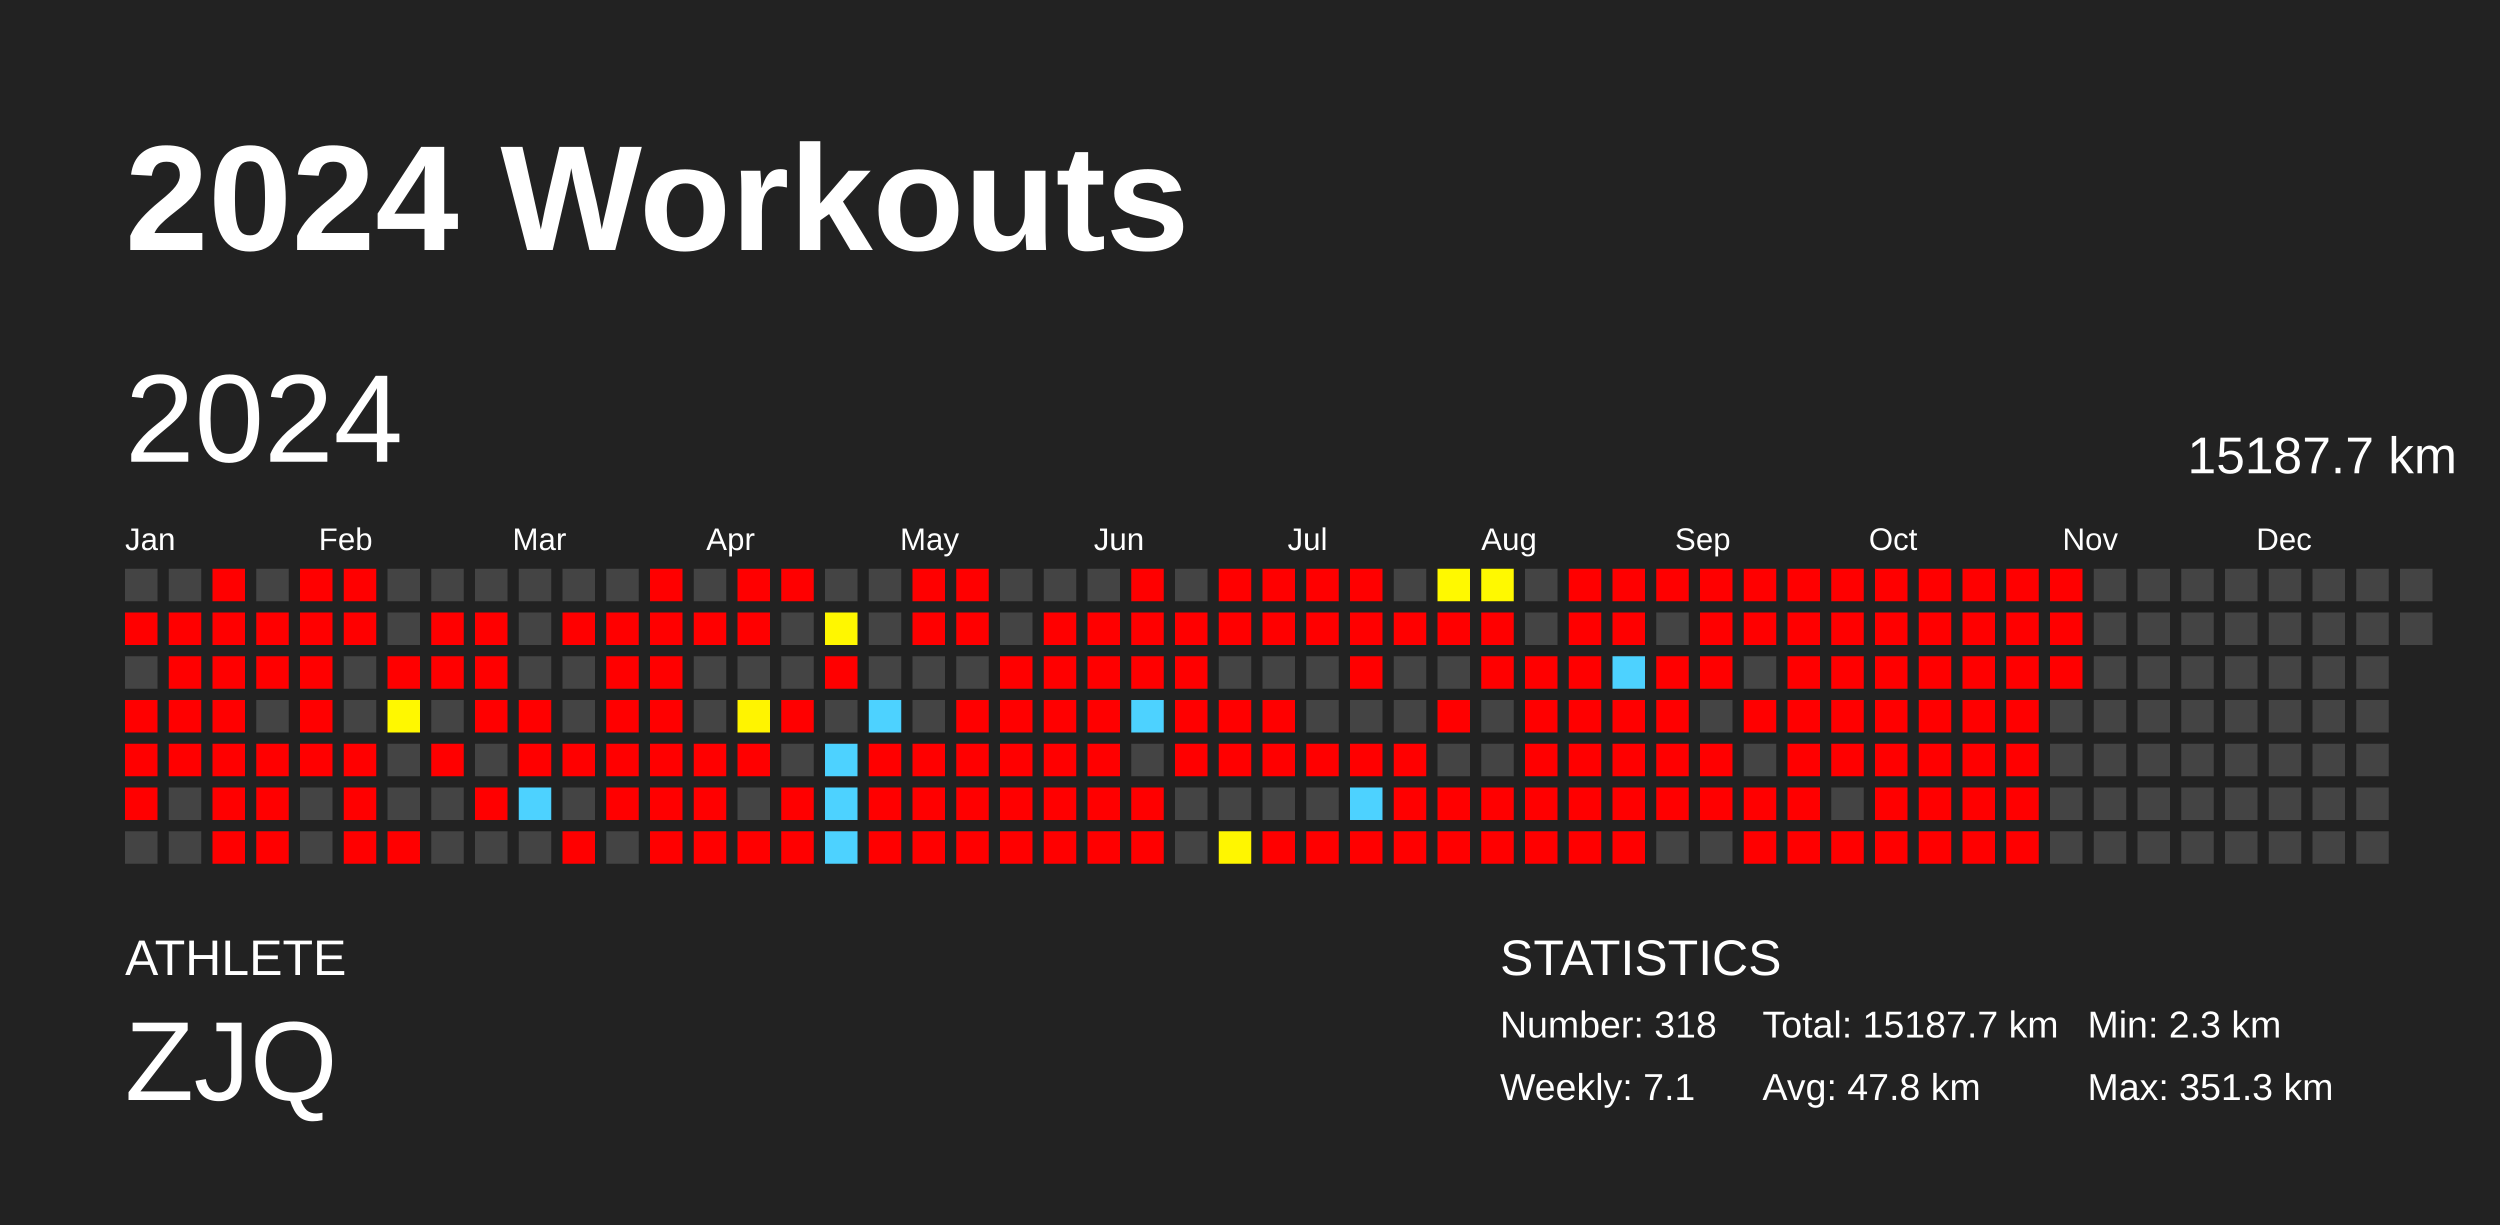
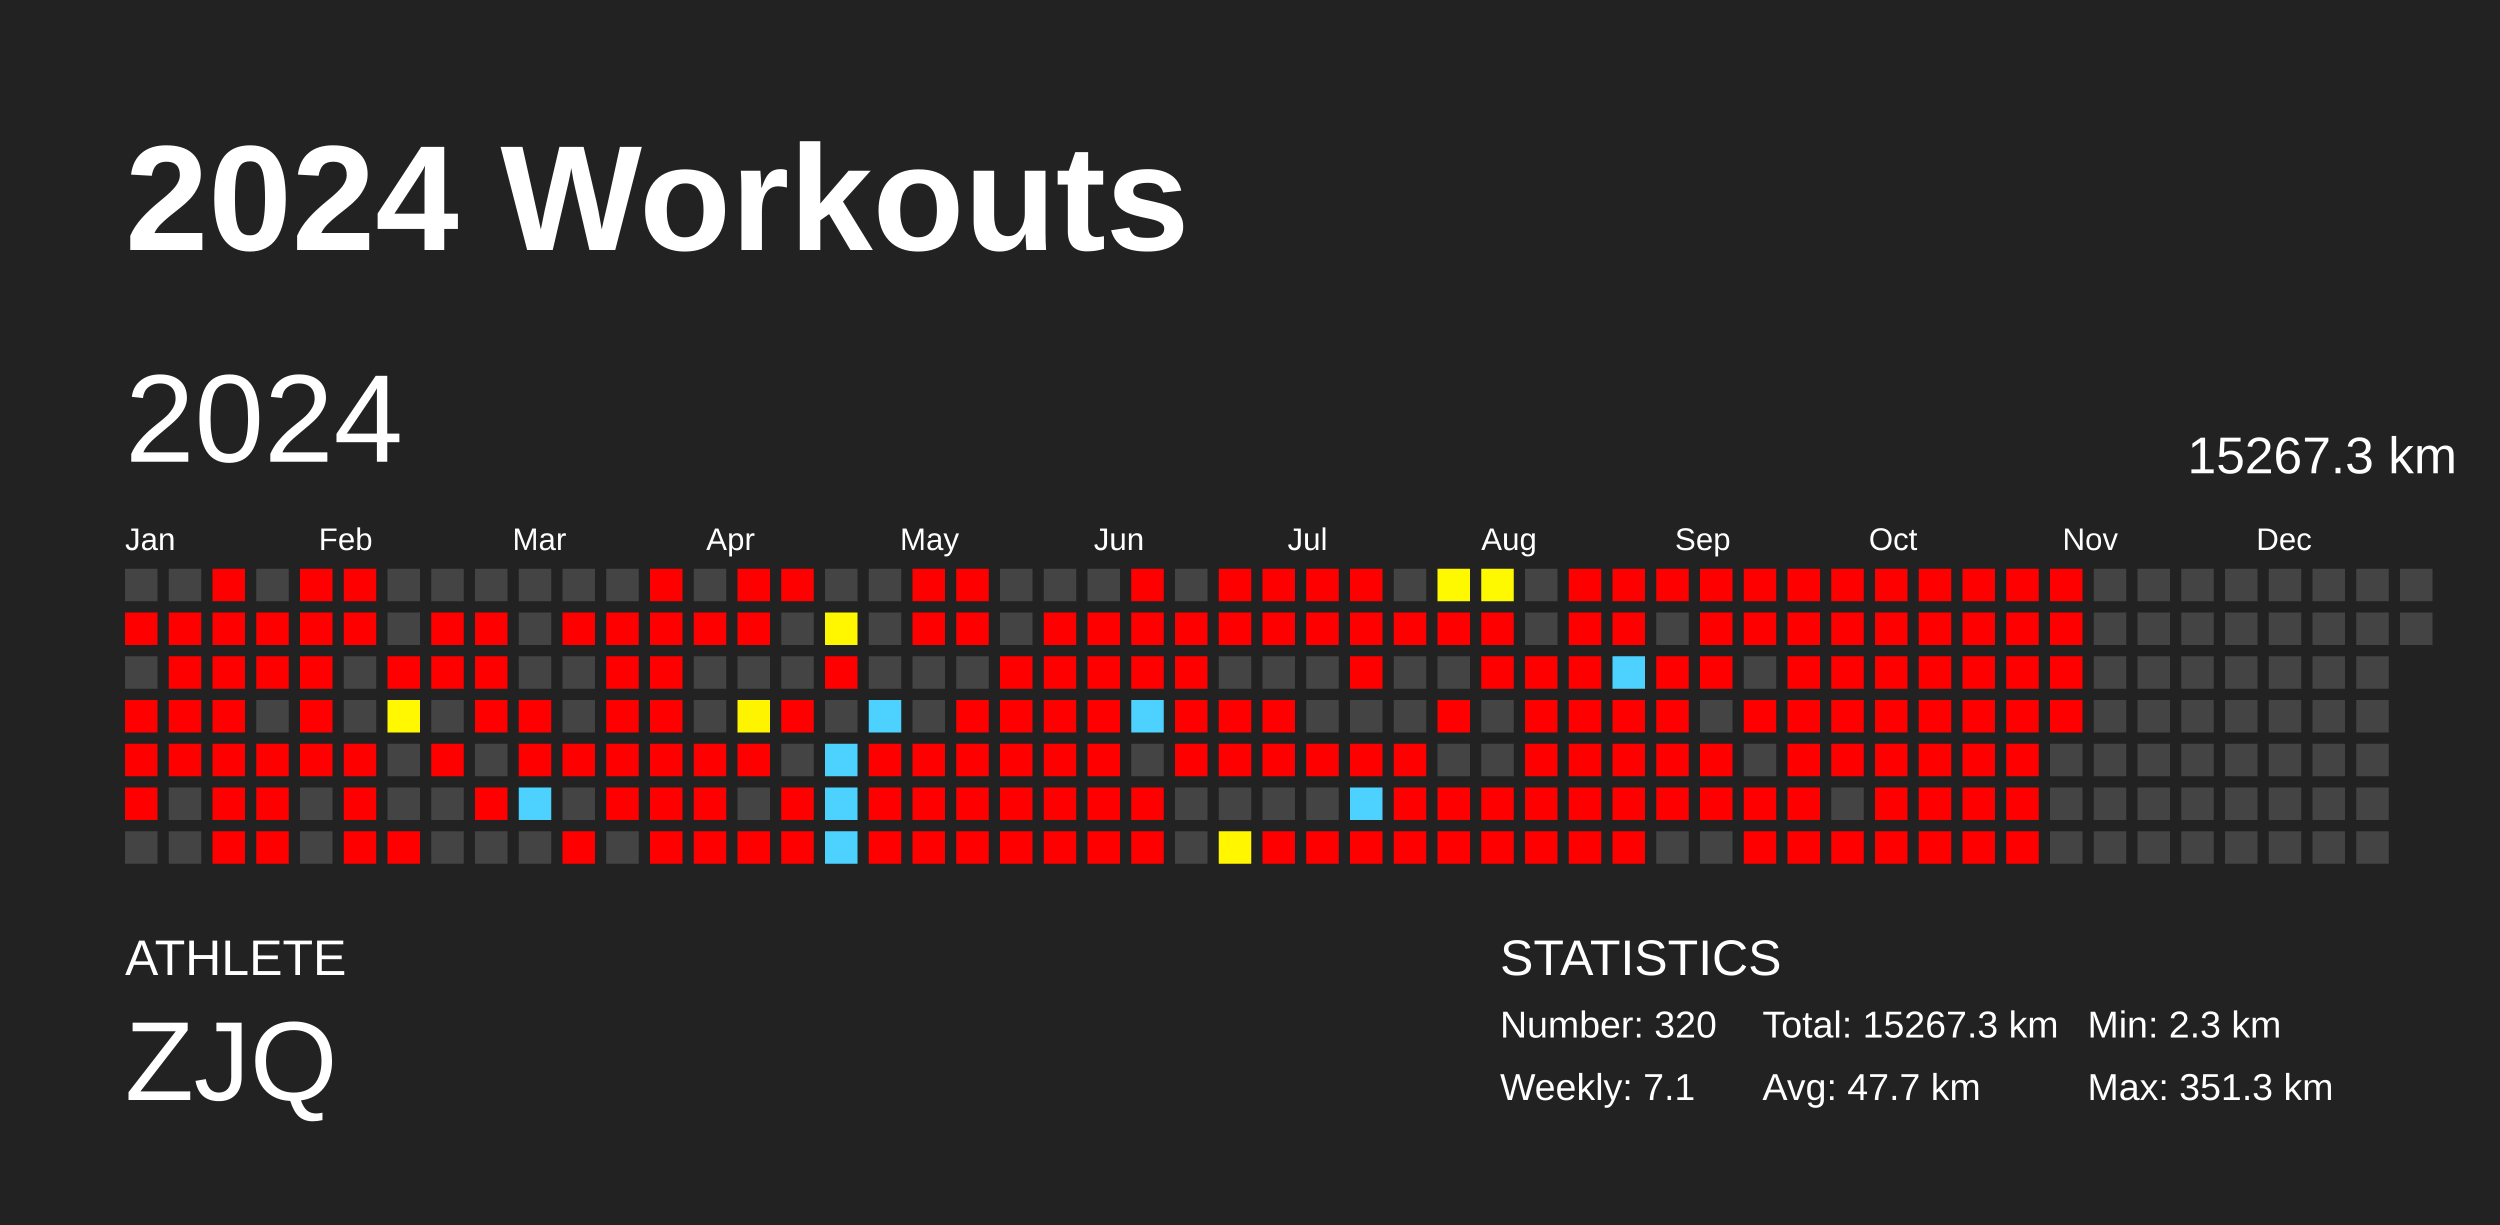
<svg xmlns="http://www.w3.org/2000/svg" baseProfile="full" height="98mm" version="1.1" viewBox="0,0,200,98" width="200mm">
  <defs />
  <rect fill="#222222" height="98" width="200" x="0" y="0" />
  <text fill="#FFFFFF" style="font-size:12px; font-family:Arial; font-weight:bold;" x="10" y="20">2024 Workouts</text>
  <text fill="#FFFFFF" style="font-size:4px; font-family:Arial" x="10" y="78">ATHLETE</text>
  <text fill="#FFFFFF" style="font-size:9px; font-family:Arial" x="10" y="88">ZJQ</text>
  <text fill="#FFFFFF" style="font-size:4px; font-family:Arial" x="120" y="78">STATISTICS</text>
-   <text fill="#FFFFFF" style="font-size:3px; font-family:Arial" x="120" y="83">Number: 318</text>
+   <text fill="#FFFFFF" style="font-size:3px; font-family:Arial" x="120" y="83">Number: 320</text>
  <text fill="#FFFFFF" style="font-size:3px; font-family:Arial" x="120" y="88">Weekly: 7.1</text>
-   <text fill="#FFFFFF" style="font-size:3px; font-family:Arial" x="141" y="83">Total: 15187.7 km</text>
-   <text fill="#FFFFFF" style="font-size:3px; font-family:Arial" x="141" y="88">Avg: 47.8 km</text>
+   <text fill="#FFFFFF" style="font-size:3px; font-family:Arial" x="141" y="83">Total: 15267.3 km</text>
+   <text fill="#FFFFFF" style="font-size:3px; font-family:Arial" x="141" y="88">Avg: 47.7 km</text>
  <text fill="#FFFFFF" style="font-size:3px; font-family:Arial" x="167" y="83">Min: 2.3 km</text>
  <text fill="#FFFFFF" style="font-size:3px; font-family:Arial" x="167" y="88">Max: 351.3 km</text>
  <text dominant-baseline="hanging" fill="#FFFFFF" style="font-size:10.0px; font-family:Arial;" x="10" y="30">2024</text>
-   <text dominant-baseline="hanging" fill="#FFFFFF" style="font-size:4.125px; font-family:Arial;" x="175" y="35">15187.7 km</text>
+   <text dominant-baseline="hanging" fill="#FFFFFF" style="font-size:4.125px; font-family:Arial;" x="175" y="35">15267.3 km</text>
  <text fill="#FFFFFF" style="font-size:2.5px; font-family:Arial" x="10.0" y="44">Jan</text>
  <text fill="#FFFFFF" style="font-size:2.5px; font-family:Arial" x="25.5" y="44">Feb</text>
  <text fill="#FFFFFF" style="font-size:2.5px; font-family:Arial" x="41.0" y="44">Mar</text>
  <text fill="#FFFFFF" style="font-size:2.5px; font-family:Arial" x="56.5" y="44">Apr</text>
  <text fill="#FFFFFF" style="font-size:2.5px; font-family:Arial" x="72.0" y="44">May</text>
  <text fill="#FFFFFF" style="font-size:2.5px; font-family:Arial" x="87.5" y="44">Jun</text>
  <text fill="#FFFFFF" style="font-size:2.5px; font-family:Arial" x="103.0" y="44">Jul</text>
  <text fill="#FFFFFF" style="font-size:2.5px; font-family:Arial" x="118.5" y="44">Aug</text>
  <text fill="#FFFFFF" style="font-size:2.5px; font-family:Arial" x="134.0" y="44">Sep</text>
  <text fill="#FFFFFF" style="font-size:2.5px; font-family:Arial" x="149.5" y="44">Oct</text>
  <text fill="#FFFFFF" style="font-size:2.5px; font-family:Arial" x="165.0" y="44">Nov</text>
  <text fill="#FFFFFF" style="font-size:2.5px; font-family:Arial" x="180.5" y="44">Dec</text>
  <rect fill="#444444" height="2.6" width="2.6" x="10.0" y="45.5" />
  <rect fill="red" height="2.6" width="2.6" x="10.0" y="49.0" />
  <rect fill="#444444" height="2.6" width="2.6" x="10.0" y="52.5" />
  <rect fill="red" height="2.6" width="2.6" x="10.0" y="56.0" />
  <rect fill="red" height="2.6" width="2.6" x="10.0" y="59.5" />
  <rect fill="red" height="2.6" width="2.6" x="10.0" y="63.0" />
  <rect fill="#444444" height="2.6" width="2.6" x="10.0" y="66.5" />
  <rect fill="#444444" height="2.6" width="2.6" x="13.5" y="45.5" />
  <rect fill="red" height="2.6" width="2.6" x="13.5" y="49.0" />
  <rect fill="red" height="2.6" width="2.6" x="13.5" y="52.5" />
  <rect fill="red" height="2.6" width="2.6" x="13.5" y="56.0" />
  <rect fill="red" height="2.6" width="2.6" x="13.5" y="59.5" />
  <rect fill="#444444" height="2.6" width="2.6" x="13.5" y="63.0" />
  <rect fill="#444444" height="2.6" width="2.6" x="13.5" y="66.5" />
  <rect fill="red" height="2.6" width="2.6" x="17.0" y="45.5" />
  <rect fill="red" height="2.6" width="2.6" x="17.0" y="49.0" />
  <rect fill="red" height="2.6" width="2.6" x="17.0" y="52.5" />
  <rect fill="red" height="2.6" width="2.6" x="17.0" y="56.0" />
  <rect fill="red" height="2.6" width="2.6" x="17.0" y="59.5" />
  <rect fill="red" height="2.6" width="2.6" x="17.0" y="63.0" />
  <rect fill="red" height="2.6" width="2.6" x="17.0" y="66.5" />
  <rect fill="#444444" height="2.6" width="2.6" x="20.5" y="45.5" />
  <rect fill="red" height="2.6" width="2.6" x="20.5" y="49.0" />
  <rect fill="red" height="2.6" width="2.6" x="20.5" y="52.5" />
  <rect fill="#444444" height="2.6" width="2.6" x="20.5" y="56.0" />
  <rect fill="red" height="2.6" width="2.6" x="20.5" y="59.5" />
  <rect fill="red" height="2.6" width="2.6" x="20.5" y="63.0" />
  <rect fill="red" height="2.6" width="2.6" x="20.5" y="66.5" />
  <rect fill="red" height="2.6" width="2.6" x="24.0" y="45.5" />
  <rect fill="red" height="2.6" width="2.6" x="24.0" y="49.0" />
  <rect fill="red" height="2.6" width="2.6" x="24.0" y="52.5" />
  <rect fill="red" height="2.6" width="2.6" x="24.0" y="56.0" />
  <rect fill="red" height="2.6" width="2.6" x="24.0" y="59.5" />
  <rect fill="#444444" height="2.6" width="2.6" x="24.0" y="63.0" />
  <rect fill="#444444" height="2.6" width="2.6" x="24.0" y="66.5" />
  <rect fill="red" height="2.6" width="2.6" x="27.5" y="45.5" />
  <rect fill="red" height="2.6" width="2.6" x="27.5" y="49.0" />
  <rect fill="#444444" height="2.6" width="2.6" x="27.5" y="52.5" />
  <rect fill="#444444" height="2.6" width="2.6" x="27.5" y="56.0" />
  <rect fill="red" height="2.6" width="2.6" x="27.5" y="59.5" />
  <rect fill="red" height="2.6" width="2.6" x="27.5" y="63.0" />
  <rect fill="red" height="2.6" width="2.6" x="27.5" y="66.5" />
  <rect fill="#444444" height="2.6" width="2.6" x="31.0" y="45.5" />
  <rect fill="#444444" height="2.6" width="2.6" x="31.0" y="49.0" />
  <rect fill="red" height="2.6" width="2.6" x="31.0" y="52.5" />
  <rect fill="#fff800" height="2.6" width="2.6" x="31.0" y="56.0" />
  <rect fill="#444444" height="2.6" width="2.6" x="31.0" y="59.5" />
  <rect fill="#444444" height="2.6" width="2.6" x="31.0" y="63.0" />
  <rect fill="red" height="2.6" width="2.6" x="31.0" y="66.5" />
  <rect fill="#444444" height="2.6" width="2.6" x="34.5" y="45.5" />
  <rect fill="red" height="2.6" width="2.6" x="34.5" y="49.0" />
  <rect fill="red" height="2.6" width="2.6" x="34.5" y="52.5" />
  <rect fill="#444444" height="2.6" width="2.6" x="34.5" y="56.0" />
  <rect fill="red" height="2.6" width="2.6" x="34.5" y="59.5" />
  <rect fill="#444444" height="2.6" width="2.6" x="34.5" y="63.0" />
  <rect fill="#444444" height="2.6" width="2.6" x="34.5" y="66.5" />
  <rect fill="#444444" height="2.6" width="2.6" x="38.0" y="45.5" />
  <rect fill="red" height="2.6" width="2.6" x="38.0" y="49.0" />
  <rect fill="red" height="2.6" width="2.6" x="38.0" y="52.5" />
  <rect fill="red" height="2.6" width="2.6" x="38.0" y="56.0" />
  <rect fill="#444444" height="2.6" width="2.6" x="38.0" y="59.5" />
  <rect fill="red" height="2.6" width="2.6" x="38.0" y="63.0" />
  <rect fill="#444444" height="2.6" width="2.6" x="38.0" y="66.5" />
  <rect fill="#444444" height="2.6" width="2.6" x="41.5" y="45.5" />
  <rect fill="#444444" height="2.6" width="2.6" x="41.5" y="49.0" />
  <rect fill="#444444" height="2.6" width="2.6" x="41.5" y="52.5" />
  <rect fill="red" height="2.6" width="2.6" x="41.5" y="56.0" />
  <rect fill="red" height="2.6" width="2.6" x="41.5" y="59.5" />
  <rect fill="#4dd2ff" height="2.6" width="2.6" x="41.5" y="63.0" />
  <rect fill="#444444" height="2.6" width="2.6" x="41.5" y="66.5" />
  <rect fill="#444444" height="2.6" width="2.6" x="45.0" y="45.5" />
  <rect fill="red" height="2.6" width="2.6" x="45.0" y="49.0" />
  <rect fill="#444444" height="2.6" width="2.6" x="45.0" y="52.5" />
  <rect fill="#444444" height="2.6" width="2.6" x="45.0" y="56.0" />
  <rect fill="red" height="2.6" width="2.6" x="45.0" y="59.5" />
  <rect fill="#444444" height="2.6" width="2.6" x="45.0" y="63.0" />
  <rect fill="red" height="2.6" width="2.6" x="45.0" y="66.5" />
  <rect fill="#444444" height="2.6" width="2.6" x="48.5" y="45.5" />
  <rect fill="red" height="2.6" width="2.6" x="48.5" y="49.0" />
  <rect fill="red" height="2.6" width="2.6" x="48.5" y="52.5" />
  <rect fill="red" height="2.6" width="2.6" x="48.5" y="56.0" />
  <rect fill="red" height="2.6" width="2.6" x="48.5" y="59.5" />
  <rect fill="red" height="2.6" width="2.6" x="48.5" y="63.0" />
  <rect fill="#444444" height="2.6" width="2.6" x="48.5" y="66.5" />
  <rect fill="red" height="2.6" width="2.6" x="52.0" y="45.5" />
  <rect fill="red" height="2.6" width="2.6" x="52.0" y="49.0" />
  <rect fill="red" height="2.6" width="2.6" x="52.0" y="52.5" />
  <rect fill="red" height="2.6" width="2.6" x="52.0" y="56.0" />
  <rect fill="red" height="2.6" width="2.6" x="52.0" y="59.5" />
  <rect fill="red" height="2.6" width="2.6" x="52.0" y="63.0" />
  <rect fill="red" height="2.6" width="2.6" x="52.0" y="66.5" />
  <rect fill="#444444" height="2.6" width="2.6" x="55.5" y="45.5" />
  <rect fill="red" height="2.6" width="2.6" x="55.5" y="49.0" />
  <rect fill="#444444" height="2.6" width="2.6" x="55.5" y="52.5" />
  <rect fill="#444444" height="2.6" width="2.6" x="55.5" y="56.0" />
  <rect fill="red" height="2.6" width="2.6" x="55.5" y="59.5" />
  <rect fill="red" height="2.6" width="2.6" x="55.5" y="63.0" />
  <rect fill="red" height="2.6" width="2.6" x="55.5" y="66.5" />
  <rect fill="red" height="2.6" width="2.6" x="59.0" y="45.5" />
  <rect fill="red" height="2.6" width="2.6" x="59.0" y="49.0" />
  <rect fill="#444444" height="2.6" width="2.6" x="59.0" y="52.5" />
  <rect fill="#fff400" height="2.6" width="2.6" x="59.0" y="56.0" />
  <rect fill="red" height="2.6" width="2.6" x="59.0" y="59.5" />
  <rect fill="#444444" height="2.6" width="2.6" x="59.0" y="63.0" />
  <rect fill="red" height="2.6" width="2.6" x="59.0" y="66.5" />
  <rect fill="red" height="2.6" width="2.6" x="62.5" y="45.5" />
  <rect fill="#444444" height="2.6" width="2.6" x="62.5" y="49.0" />
  <rect fill="#444444" height="2.6" width="2.6" x="62.5" y="52.5" />
  <rect fill="red" height="2.6" width="2.6" x="62.5" y="56.0" />
  <rect fill="#444444" height="2.6" width="2.6" x="62.5" y="59.5" />
  <rect fill="red" height="2.6" width="2.6" x="62.5" y="63.0" />
  <rect fill="red" height="2.6" width="2.6" x="62.5" y="66.5" />
  <rect fill="#444444" height="2.6" width="2.6" x="66.0" y="45.5" />
  <rect fill="#fff700" height="2.6" width="2.6" x="66.0" y="49.0" />
  <rect fill="red" height="2.6" width="2.6" x="66.0" y="52.5" />
  <rect fill="#444444" height="2.6" width="2.6" x="66.0" y="56.0" />
  <rect fill="#4dd2ff" height="2.6" width="2.6" x="66.0" y="59.5" />
  <rect fill="#4dd2ff" height="2.6" width="2.6" x="66.0" y="63.0" />
  <rect fill="#4dd2ff" height="2.6" width="2.6" x="66.0" y="66.5" />
  <rect fill="#444444" height="2.6" width="2.6" x="69.5" y="45.5" />
  <rect fill="#444444" height="2.6" width="2.6" x="69.5" y="49.0" />
  <rect fill="#444444" height="2.6" width="2.6" x="69.5" y="52.5" />
  <rect fill="#4dd2ff" height="2.6" width="2.6" x="69.5" y="56.0" />
  <rect fill="red" height="2.6" width="2.6" x="69.5" y="59.5" />
  <rect fill="red" height="2.6" width="2.6" x="69.5" y="63.0" />
  <rect fill="red" height="2.6" width="2.6" x="69.5" y="66.5" />
  <rect fill="red" height="2.6" width="2.6" x="73.0" y="45.5" />
  <rect fill="red" height="2.6" width="2.6" x="73.0" y="49.0" />
  <rect fill="#444444" height="2.6" width="2.6" x="73.0" y="52.5" />
  <rect fill="#444444" height="2.6" width="2.6" x="73.0" y="56.0" />
  <rect fill="red" height="2.6" width="2.6" x="73.0" y="59.5" />
  <rect fill="red" height="2.6" width="2.6" x="73.0" y="63.0" />
  <rect fill="red" height="2.6" width="2.6" x="73.0" y="66.5" />
  <rect fill="red" height="2.6" width="2.6" x="76.5" y="45.5" />
  <rect fill="red" height="2.6" width="2.6" x="76.5" y="49.0" />
  <rect fill="#444444" height="2.6" width="2.6" x="76.5" y="52.5" />
  <rect fill="red" height="2.6" width="2.6" x="76.5" y="56.0" />
  <rect fill="red" height="2.6" width="2.6" x="76.5" y="59.5" />
  <rect fill="red" height="2.6" width="2.6" x="76.5" y="63.0" />
  <rect fill="red" height="2.6" width="2.6" x="76.5" y="66.5" />
  <rect fill="#444444" height="2.6" width="2.6" x="80.0" y="45.5" />
  <rect fill="#444444" height="2.6" width="2.6" x="80.0" y="49.0" />
  <rect fill="red" height="2.6" width="2.6" x="80.0" y="52.5" />
  <rect fill="red" height="2.6" width="2.6" x="80.0" y="56.0" />
  <rect fill="red" height="2.6" width="2.6" x="80.0" y="59.5" />
  <rect fill="red" height="2.6" width="2.6" x="80.0" y="63.0" />
  <rect fill="red" height="2.6" width="2.6" x="80.0" y="66.5" />
  <rect fill="#444444" height="2.6" width="2.6" x="83.5" y="45.5" />
  <rect fill="red" height="2.6" width="2.6" x="83.5" y="49.0" />
  <rect fill="red" height="2.6" width="2.6" x="83.5" y="52.5" />
  <rect fill="red" height="2.6" width="2.6" x="83.5" y="56.0" />
  <rect fill="red" height="2.6" width="2.6" x="83.5" y="59.5" />
  <rect fill="red" height="2.6" width="2.6" x="83.5" y="63.0" />
  <rect fill="red" height="2.6" width="2.6" x="83.5" y="66.5" />
  <rect fill="#444444" height="2.6" width="2.6" x="87.0" y="45.5" />
  <rect fill="red" height="2.6" width="2.6" x="87.0" y="49.0" />
  <rect fill="red" height="2.6" width="2.6" x="87.0" y="52.5" />
  <rect fill="red" height="2.6" width="2.6" x="87.0" y="56.0" />
  <rect fill="red" height="2.6" width="2.6" x="87.0" y="59.5" />
  <rect fill="red" height="2.6" width="2.6" x="87.0" y="63.0" />
  <rect fill="red" height="2.6" width="2.6" x="87.0" y="66.5" />
  <rect fill="red" height="2.6" width="2.6" x="90.5" y="45.5" />
  <rect fill="red" height="2.6" width="2.6" x="90.5" y="49.0" />
  <rect fill="red" height="2.6" width="2.6" x="90.5" y="52.5" />
  <rect fill="#4dd2ff" height="2.6" width="2.6" x="90.5" y="56.0" />
  <rect fill="#444444" height="2.6" width="2.6" x="90.5" y="59.5" />
  <rect fill="red" height="2.6" width="2.6" x="90.5" y="63.0" />
  <rect fill="red" height="2.6" width="2.6" x="90.5" y="66.5" />
  <rect fill="#444444" height="2.6" width="2.6" x="94.0" y="45.5" />
  <rect fill="red" height="2.6" width="2.6" x="94.0" y="49.0" />
  <rect fill="red" height="2.6" width="2.6" x="94.0" y="52.5" />
  <rect fill="red" height="2.6" width="2.6" x="94.0" y="56.0" />
  <rect fill="red" height="2.6" width="2.6" x="94.0" y="59.5" />
  <rect fill="#444444" height="2.6" width="2.6" x="94.0" y="63.0" />
  <rect fill="#444444" height="2.6" width="2.6" x="94.0" y="66.5" />
  <rect fill="red" height="2.6" width="2.6" x="97.5" y="45.5" />
  <rect fill="red" height="2.6" width="2.6" x="97.5" y="49.0" />
  <rect fill="#444444" height="2.6" width="2.6" x="97.5" y="52.5" />
  <rect fill="red" height="2.6" width="2.6" x="97.5" y="56.0" />
  <rect fill="red" height="2.6" width="2.6" x="97.5" y="59.5" />
  <rect fill="#444444" height="2.6" width="2.6" x="97.5" y="63.0" />
  <rect fill="#fff600" height="2.6" width="2.6" x="97.5" y="66.5" />
  <rect fill="red" height="2.6" width="2.6" x="101.0" y="45.5" />
  <rect fill="red" height="2.6" width="2.6" x="101.0" y="49.0" />
  <rect fill="#444444" height="2.6" width="2.6" x="101.0" y="52.5" />
  <rect fill="red" height="2.6" width="2.6" x="101.0" y="56.0" />
  <rect fill="red" height="2.6" width="2.6" x="101.0" y="59.5" />
  <rect fill="#444444" height="2.6" width="2.6" x="101.0" y="63.0" />
  <rect fill="red" height="2.6" width="2.6" x="101.0" y="66.5" />
  <rect fill="red" height="2.6" width="2.6" x="104.5" y="45.5" />
  <rect fill="red" height="2.6" width="2.6" x="104.5" y="49.0" />
  <rect fill="#444444" height="2.6" width="2.6" x="104.5" y="52.5" />
  <rect fill="#444444" height="2.6" width="2.6" x="104.5" y="56.0" />
  <rect fill="red" height="2.6" width="2.6" x="104.5" y="59.5" />
  <rect fill="#444444" height="2.6" width="2.6" x="104.5" y="63.0" />
  <rect fill="red" height="2.6" width="2.6" x="104.5" y="66.5" />
  <rect fill="red" height="2.6" width="2.6" x="108.0" y="45.5" />
  <rect fill="red" height="2.6" width="2.6" x="108.0" y="49.0" />
  <rect fill="red" height="2.6" width="2.6" x="108.0" y="52.5" />
  <rect fill="#444444" height="2.6" width="2.6" x="108.0" y="56.0" />
  <rect fill="red" height="2.6" width="2.6" x="108.0" y="59.5" />
  <rect fill="#4dd2ff" height="2.6" width="2.6" x="108.0" y="63.0" />
  <rect fill="red" height="2.6" width="2.6" x="108.0" y="66.5" />
  <rect fill="#444444" height="2.6" width="2.6" x="111.5" y="45.5" />
  <rect fill="red" height="2.6" width="2.6" x="111.5" y="49.0" />
  <rect fill="#444444" height="2.6" width="2.6" x="111.5" y="52.5" />
  <rect fill="#444444" height="2.6" width="2.6" x="111.5" y="56.0" />
  <rect fill="red" height="2.6" width="2.6" x="111.5" y="59.5" />
  <rect fill="red" height="2.6" width="2.6" x="111.5" y="63.0" />
  <rect fill="red" height="2.6" width="2.6" x="111.5" y="66.5" />
  <rect fill="#fff900" height="2.6" width="2.6" x="115.0" y="45.5" />
  <rect fill="red" height="2.6" width="2.6" x="115.0" y="49.0" />
  <rect fill="#444444" height="2.6" width="2.6" x="115.0" y="52.5" />
  <rect fill="red" height="2.6" width="2.6" x="115.0" y="56.0" />
  <rect fill="#444444" height="2.6" width="2.6" x="115.0" y="59.5" />
  <rect fill="red" height="2.6" width="2.6" x="115.0" y="63.0" />
  <rect fill="red" height="2.6" width="2.6" x="115.0" y="66.5" />
  <rect fill="#fff900" height="2.6" width="2.6" x="118.5" y="45.5" />
  <rect fill="red" height="2.6" width="2.6" x="118.5" y="49.0" />
  <rect fill="red" height="2.6" width="2.6" x="118.5" y="52.5" />
  <rect fill="#444444" height="2.6" width="2.6" x="118.5" y="56.0" />
  <rect fill="#444444" height="2.6" width="2.6" x="118.5" y="59.5" />
  <rect fill="red" height="2.6" width="2.6" x="118.5" y="63.0" />
  <rect fill="red" height="2.6" width="2.6" x="118.5" y="66.5" />
  <rect fill="#444444" height="2.6" width="2.6" x="122.0" y="45.5" />
  <rect fill="#444444" height="2.6" width="2.6" x="122.0" y="49.0" />
  <rect fill="red" height="2.6" width="2.6" x="122.0" y="52.5" />
  <rect fill="red" height="2.6" width="2.6" x="122.0" y="56.0" />
  <rect fill="red" height="2.6" width="2.6" x="122.0" y="59.5" />
  <rect fill="red" height="2.6" width="2.6" x="122.0" y="63.0" />
  <rect fill="red" height="2.6" width="2.6" x="122.0" y="66.5" />
  <rect fill="red" height="2.6" width="2.6" x="125.5" y="45.5" />
  <rect fill="red" height="2.6" width="2.6" x="125.5" y="49.0" />
  <rect fill="red" height="2.6" width="2.6" x="125.5" y="52.5" />
  <rect fill="red" height="2.6" width="2.6" x="125.5" y="56.0" />
  <rect fill="red" height="2.6" width="2.6" x="125.5" y="59.5" />
  <rect fill="red" height="2.6" width="2.6" x="125.5" y="63.0" />
  <rect fill="red" height="2.6" width="2.6" x="125.5" y="66.5" />
  <rect fill="red" height="2.6" width="2.6" x="129.0" y="45.5" />
  <rect fill="red" height="2.6" width="2.6" x="129.0" y="49.0" />
  <rect fill="#4dd2ff" height="2.6" width="2.6" x="129.0" y="52.5" />
  <rect fill="red" height="2.6" width="2.6" x="129.0" y="56.0" />
  <rect fill="red" height="2.6" width="2.6" x="129.0" y="59.5" />
  <rect fill="red" height="2.6" width="2.6" x="129.0" y="63.0" />
  <rect fill="red" height="2.6" width="2.6" x="129.0" y="66.5" />
  <rect fill="red" height="2.6" width="2.6" x="132.5" y="45.5" />
  <rect fill="#444444" height="2.6" width="2.6" x="132.5" y="49.0" />
  <rect fill="red" height="2.6" width="2.6" x="132.5" y="52.5" />
  <rect fill="red" height="2.6" width="2.6" x="132.5" y="56.0" />
  <rect fill="red" height="2.6" width="2.6" x="132.5" y="59.5" />
  <rect fill="red" height="2.6" width="2.6" x="132.5" y="63.0" />
  <rect fill="#444444" height="2.6" width="2.6" x="132.5" y="66.5" />
  <rect fill="red" height="2.6" width="2.6" x="136.0" y="45.5" />
  <rect fill="red" height="2.6" width="2.6" x="136.0" y="49.0" />
  <rect fill="red" height="2.6" width="2.6" x="136.0" y="52.5" />
  <rect fill="#444444" height="2.6" width="2.6" x="136.0" y="56.0" />
  <rect fill="red" height="2.6" width="2.6" x="136.0" y="59.5" />
  <rect fill="red" height="2.6" width="2.6" x="136.0" y="63.0" />
  <rect fill="#444444" height="2.6" width="2.6" x="136.0" y="66.5" />
  <rect fill="red" height="2.6" width="2.6" x="139.5" y="45.5" />
  <rect fill="red" height="2.6" width="2.6" x="139.5" y="49.0" />
  <rect fill="#444444" height="2.6" width="2.6" x="139.5" y="52.5" />
  <rect fill="red" height="2.6" width="2.6" x="139.5" y="56.0" />
  <rect fill="#444444" height="2.6" width="2.6" x="139.5" y="59.5" />
  <rect fill="red" height="2.6" width="2.6" x="139.5" y="63.0" />
  <rect fill="red" height="2.6" width="2.6" x="139.5" y="66.5" />
  <rect fill="red" height="2.6" width="2.6" x="143.0" y="45.5" />
  <rect fill="red" height="2.6" width="2.6" x="143.0" y="49.0" />
  <rect fill="red" height="2.6" width="2.6" x="143.0" y="52.5" />
  <rect fill="red" height="2.6" width="2.6" x="143.0" y="56.0" />
  <rect fill="red" height="2.6" width="2.6" x="143.0" y="59.5" />
  <rect fill="red" height="2.6" width="2.6" x="143.0" y="63.0" />
  <rect fill="red" height="2.6" width="2.6" x="143.0" y="66.5" />
  <rect fill="red" height="2.6" width="2.6" x="146.5" y="45.5" />
  <rect fill="red" height="2.6" width="2.6" x="146.5" y="49.0" />
  <rect fill="red" height="2.6" width="2.6" x="146.5" y="52.5" />
  <rect fill="red" height="2.6" width="2.6" x="146.5" y="56.0" />
  <rect fill="red" height="2.6" width="2.6" x="146.5" y="59.5" />
  <rect fill="#444444" height="2.6" width="2.6" x="146.5" y="63.0" />
  <rect fill="red" height="2.6" width="2.6" x="146.5" y="66.5" />
  <rect fill="red" height="2.6" width="2.6" x="150.0" y="45.5" />
  <rect fill="red" height="2.6" width="2.6" x="150.0" y="49.0" />
  <rect fill="red" height="2.6" width="2.6" x="150.0" y="52.5" />
  <rect fill="red" height="2.6" width="2.6" x="150.0" y="56.0" />
  <rect fill="red" height="2.6" width="2.6" x="150.0" y="59.5" />
  <rect fill="red" height="2.6" width="2.6" x="150.0" y="63.0" />
  <rect fill="red" height="2.6" width="2.6" x="150.0" y="66.5" />
  <rect fill="red" height="2.6" width="2.6" x="153.5" y="45.5" />
  <rect fill="red" height="2.6" width="2.6" x="153.5" y="49.0" />
  <rect fill="red" height="2.6" width="2.6" x="153.5" y="52.5" />
  <rect fill="red" height="2.6" width="2.6" x="153.5" y="56.0" />
  <rect fill="red" height="2.6" width="2.6" x="153.5" y="59.5" />
  <rect fill="red" height="2.6" width="2.6" x="153.5" y="63.0" />
  <rect fill="red" height="2.6" width="2.6" x="153.5" y="66.5" />
  <rect fill="red" height="2.6" width="2.6" x="157.0" y="45.5" />
  <rect fill="red" height="2.6" width="2.6" x="157.0" y="49.0" />
  <rect fill="red" height="2.6" width="2.6" x="157.0" y="52.5" />
  <rect fill="red" height="2.6" width="2.6" x="157.0" y="56.0" />
  <rect fill="red" height="2.6" width="2.6" x="157.0" y="59.5" />
  <rect fill="red" height="2.6" width="2.6" x="157.0" y="63.0" />
  <rect fill="red" height="2.6" width="2.6" x="157.0" y="66.5" />
  <rect fill="red" height="2.6" width="2.6" x="160.5" y="45.5" />
  <rect fill="red" height="2.6" width="2.6" x="160.5" y="49.0" />
  <rect fill="red" height="2.6" width="2.6" x="160.5" y="52.5" />
  <rect fill="red" height="2.6" width="2.6" x="160.5" y="56.0" />
  <rect fill="red" height="2.6" width="2.6" x="160.5" y="59.5" />
  <rect fill="red" height="2.6" width="2.6" x="160.5" y="63.0" />
  <rect fill="red" height="2.6" width="2.6" x="160.5" y="66.5" />
  <rect fill="red" height="2.6" width="2.6" x="164.0" y="45.5" />
  <rect fill="red" height="2.6" width="2.6" x="164.0" y="49.0" />
  <rect fill="red" height="2.6" width="2.6" x="164.0" y="52.5" />
-   <rect fill="#444444" height="2.6" width="2.6" x="164.0" y="56.0" />
+   <rect fill="red" height="2.6" width="2.6" x="164.0" y="56.0" />
  <rect fill="#444444" height="2.6" width="2.6" x="164.0" y="59.5" />
  <rect fill="#444444" height="2.6" width="2.6" x="164.0" y="63.0" />
  <rect fill="#444444" height="2.6" width="2.6" x="164.0" y="66.5" />
  <rect fill="#444444" height="2.6" width="2.6" x="167.5" y="45.5" />
  <rect fill="#444444" height="2.6" width="2.6" x="167.5" y="49.0" />
  <rect fill="#444444" height="2.6" width="2.6" x="167.5" y="52.5" />
  <rect fill="#444444" height="2.6" width="2.6" x="167.5" y="56.0" />
  <rect fill="#444444" height="2.6" width="2.6" x="167.5" y="59.5" />
  <rect fill="#444444" height="2.6" width="2.6" x="167.5" y="63.0" />
  <rect fill="#444444" height="2.6" width="2.6" x="167.5" y="66.5" />
  <rect fill="#444444" height="2.6" width="2.6" x="171.0" y="45.5" />
  <rect fill="#444444" height="2.6" width="2.6" x="171.0" y="49.0" />
  <rect fill="#444444" height="2.6" width="2.6" x="171.0" y="52.5" />
  <rect fill="#444444" height="2.6" width="2.6" x="171.0" y="56.0" />
  <rect fill="#444444" height="2.6" width="2.6" x="171.0" y="59.5" />
  <rect fill="#444444" height="2.6" width="2.6" x="171.0" y="63.0" />
  <rect fill="#444444" height="2.6" width="2.6" x="171.0" y="66.5" />
  <rect fill="#444444" height="2.6" width="2.6" x="174.5" y="45.5" />
  <rect fill="#444444" height="2.6" width="2.6" x="174.5" y="49.0" />
  <rect fill="#444444" height="2.6" width="2.6" x="174.5" y="52.5" />
  <rect fill="#444444" height="2.6" width="2.6" x="174.5" y="56.0" />
  <rect fill="#444444" height="2.6" width="2.6" x="174.5" y="59.5" />
  <rect fill="#444444" height="2.6" width="2.6" x="174.5" y="63.0" />
  <rect fill="#444444" height="2.6" width="2.6" x="174.5" y="66.5" />
  <rect fill="#444444" height="2.6" width="2.6" x="178.0" y="45.5" />
  <rect fill="#444444" height="2.6" width="2.6" x="178.0" y="49.0" />
  <rect fill="#444444" height="2.6" width="2.6" x="178.0" y="52.5" />
  <rect fill="#444444" height="2.6" width="2.6" x="178.0" y="56.0" />
  <rect fill="#444444" height="2.6" width="2.6" x="178.0" y="59.5" />
  <rect fill="#444444" height="2.6" width="2.6" x="178.0" y="63.0" />
  <rect fill="#444444" height="2.6" width="2.6" x="178.0" y="66.5" />
  <rect fill="#444444" height="2.6" width="2.6" x="181.5" y="45.5" />
  <rect fill="#444444" height="2.6" width="2.6" x="181.5" y="49.0" />
  <rect fill="#444444" height="2.6" width="2.6" x="181.5" y="52.5" />
  <rect fill="#444444" height="2.6" width="2.6" x="181.5" y="56.0" />
  <rect fill="#444444" height="2.6" width="2.6" x="181.5" y="59.5" />
  <rect fill="#444444" height="2.6" width="2.6" x="181.5" y="63.0" />
  <rect fill="#444444" height="2.6" width="2.6" x="181.5" y="66.5" />
  <rect fill="#444444" height="2.6" width="2.6" x="185.0" y="45.5" />
  <rect fill="#444444" height="2.6" width="2.6" x="185.0" y="49.0" />
  <rect fill="#444444" height="2.6" width="2.6" x="185.0" y="52.5" />
  <rect fill="#444444" height="2.6" width="2.6" x="185.0" y="56.0" />
  <rect fill="#444444" height="2.6" width="2.6" x="185.0" y="59.5" />
  <rect fill="#444444" height="2.6" width="2.6" x="185.0" y="63.0" />
  <rect fill="#444444" height="2.6" width="2.6" x="185.0" y="66.5" />
  <rect fill="#444444" height="2.6" width="2.6" x="188.5" y="45.5" />
  <rect fill="#444444" height="2.6" width="2.6" x="188.5" y="49.0" />
  <rect fill="#444444" height="2.6" width="2.6" x="188.5" y="52.5" />
  <rect fill="#444444" height="2.6" width="2.6" x="188.5" y="56.0" />
  <rect fill="#444444" height="2.6" width="2.6" x="188.5" y="59.5" />
  <rect fill="#444444" height="2.6" width="2.6" x="188.5" y="63.0" />
  <rect fill="#444444" height="2.6" width="2.6" x="188.5" y="66.5" />
  <rect fill="#444444" height="2.6" width="2.6" x="192.0" y="45.5" />
  <rect fill="#444444" height="2.6" width="2.6" x="192.0" y="49.0" />
</svg>
